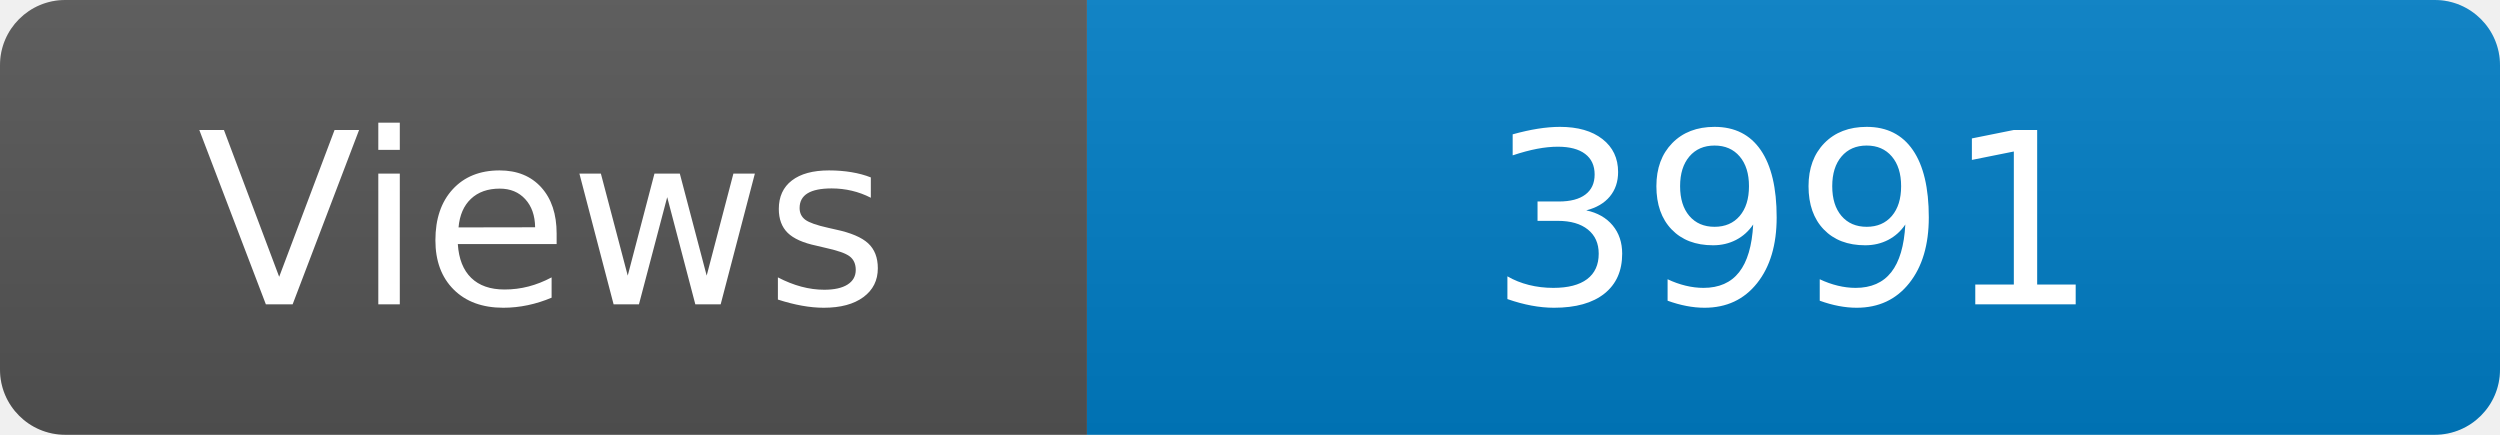
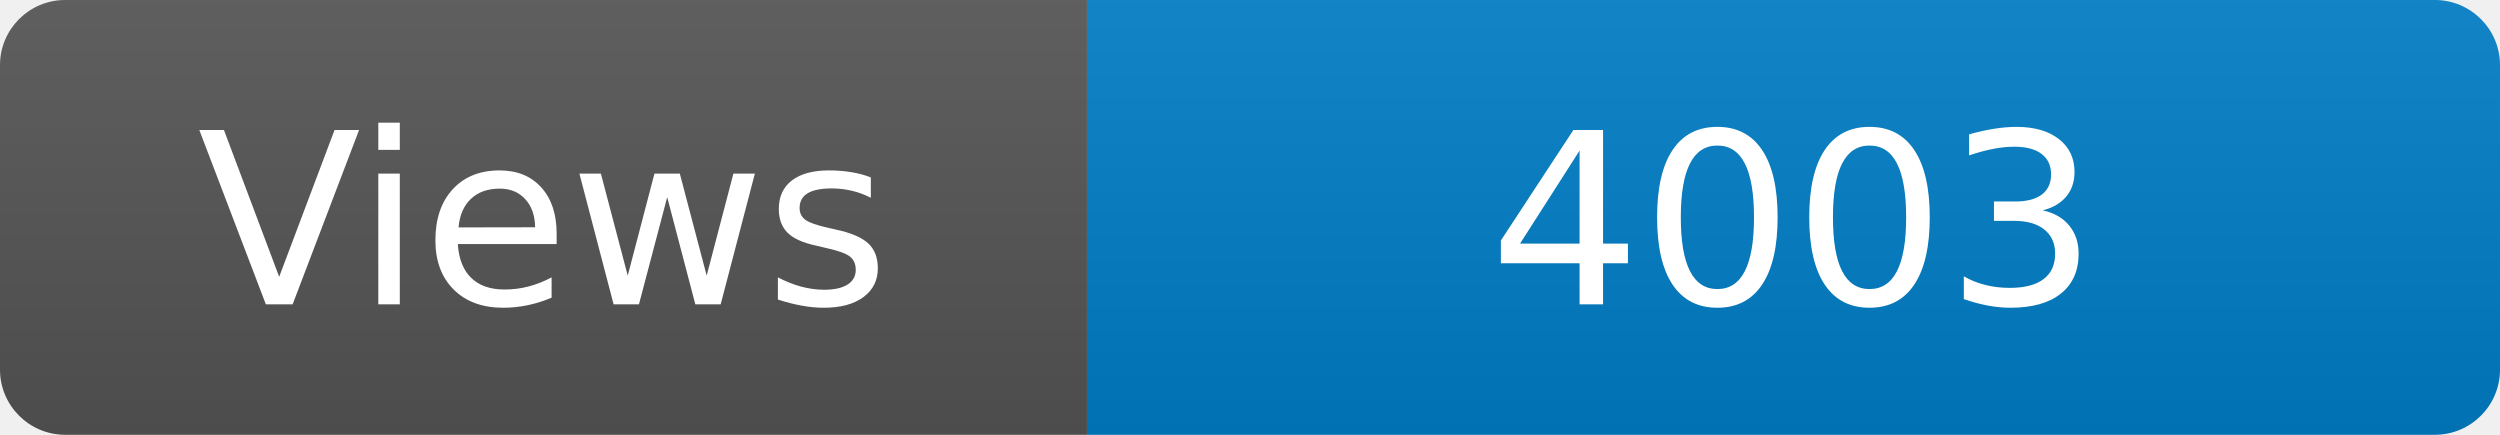
<svg xmlns="http://www.w3.org/2000/svg" width="115" height="20" role="img" aria-label="Maintained?: yes">
  <linearGradient id="s" x2="0" y2="100%">
    <stop offset="0" stop-color="#bbb" stop-opacity=".1" />
    <stop offset="1" stop-opacity=".1" />
  </linearGradient>
  <clipPath id="r">
    <rect width="115" height="20" rx="3" fill="#fff" />
  </clipPath>
  <g clip-path="url(#r)">
    <rect width="50" height="20" fill="#555" />
    <rect x="50" width="160" height="20" fill="#007ec6" />
    <rect width="115" height="20" fill="url(#s)" />
  </g>
  <g fill="#fff" text-anchor="middle" font-family="Verdana,Geneva,DejaVu Sans,sans-serif" font-size="110">
    <text x="250" y="140" transform="scale(.1)" fill="#fff">Views</text>
-     <text x="825" y="140" transform="scale(.1)" fill="#fff">3991</text>
+     <text x="825" y="140" transform="scale(.1)" fill="#fff">4003</text>
  </g>
</svg>
